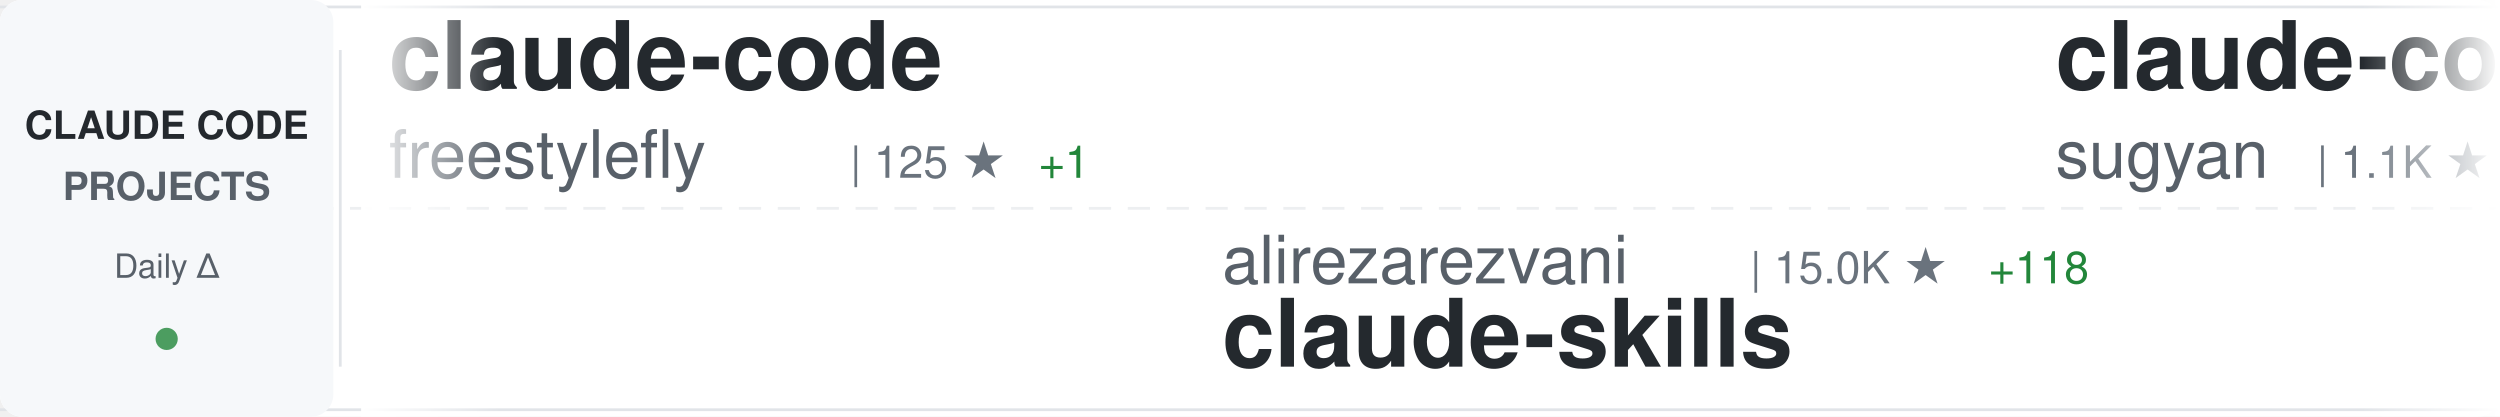
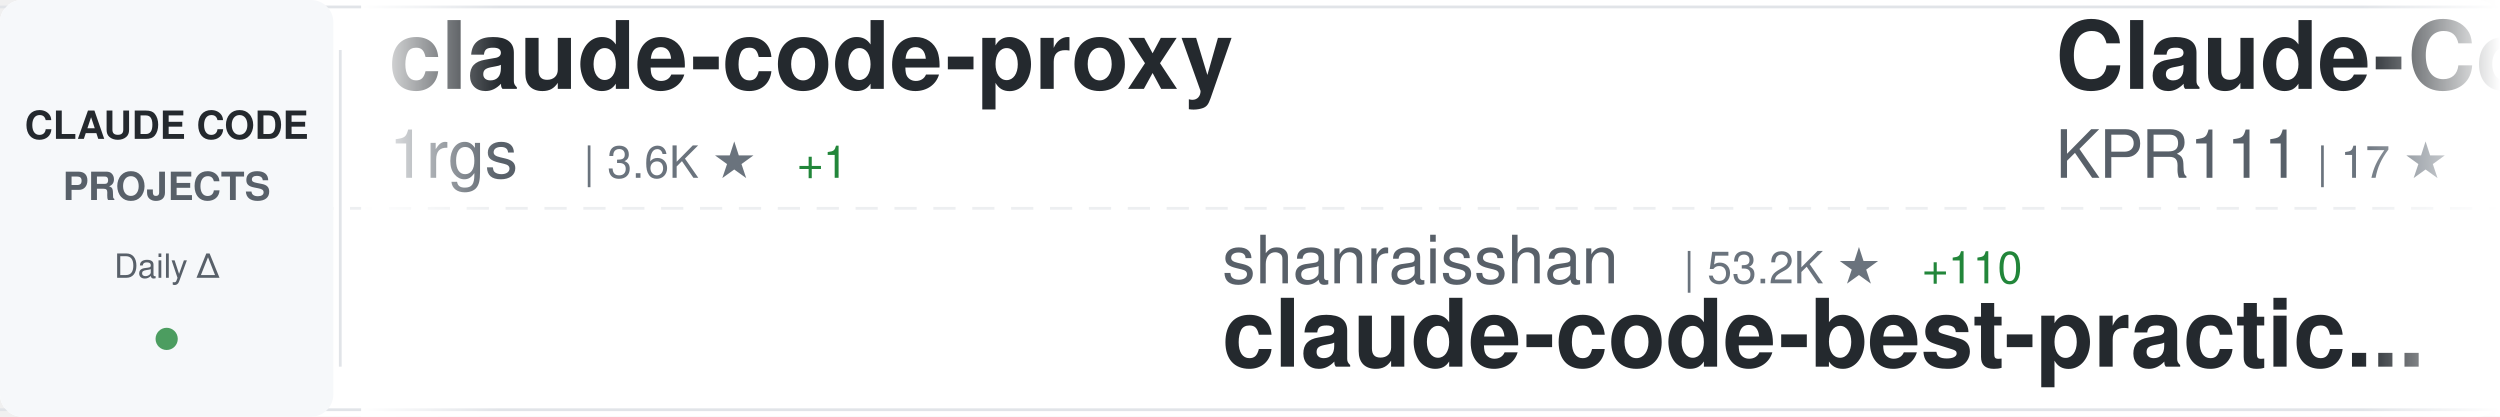
<svg xmlns="http://www.w3.org/2000/svg" width="900" height="150">
  <defs>
    <linearGradient id="awesomeLeftFade" x1="0%" y1="0%" x2="100%" y2="0%">
      <stop offset="0%" style="stop-color:#ffffff;stop-opacity:1" />
      <stop offset="100%" style="stop-color:#ffffff;stop-opacity:0" />
    </linearGradient>
    <linearGradient id="awesomeRightFade" x1="0%" y1="0%" x2="100%" y2="0%">
      <stop offset="0%" style="stop-color:#ffffff;stop-opacity:0" />
      <stop offset="100%" style="stop-color:#ffffff;stop-opacity:1" />
    </linearGradient>
  </defs>
  <rect width="900" height="150" fill="#ffffff" rx="8" />
  <rect x="0" y="2" width="900" height="1" fill="#e1e4e8" />
  <rect x="0" y="147" width="900" height="1" fill="#e1e4e8" />
  <line x1="0" y1="75" x2="900" y2="75" stroke="#e1e4e8" stroke-width="1" stroke-dasharray="8 6" opacity="0.6" />
  <rect x="0" y="0" width="120" height="150" fill="#f6f8fa" rx="8" />
  <text x="60" y="50" font-family="-apple-system, BlinkMacSystemFont, 'Segoe UI', Helvetica, Arial, sans-serif" font-size="14" font-weight="600" fill="#24292e" text-anchor="middle">CLAUDE CODE</text>
  <text x="60" y="72" font-family="-apple-system, BlinkMacSystemFont, 'Segoe UI', Helvetica, Arial, sans-serif" font-size="14" font-weight="600" fill="#586069" text-anchor="middle">PROJECTS</text>
  <text x="60" y="100" font-family="-apple-system, BlinkMacSystemFont, 'Segoe UI', Helvetica, Arial, sans-serif" font-size="12" font-weight="500" fill="#586069" text-anchor="middle">Daily Δ</text>
  <circle cx="60" cy="122" r="4" fill="#22863a" opacity="0.8" />
  <rect x="122" y="18" width="1" height="114" fill="#e1e4e8" />
  <clipPath id="awesomeTickerClip">
    <rect x="130" y="0" width="770" height="150" />
  </clipPath>
  <g clip-path="url(#awesomeTickerClip)">
    <g id="awesomeTickerItems">
      <animateTransform attributeName="transform" attributeType="XML" type="translate" from="0 0" to="-3000 0" dur="54s" repeatCount="indefinite" />
      <g transform="translate(0, 0)">
-         <text x="140" y="32" font-family="-apple-system, BlinkMacSystemFont, 'Segoe UI', Helvetica, Arial, sans-serif" font-size="34" font-weight="600" fill="#24292e">claude-code</text>
-         <text x="140" y="64" font-family="-apple-system, BlinkMacSystemFont, 'Segoe UI', Helvetica, Arial, sans-serif" font-size="24" font-weight="400" fill="#586069">freestylefly</text>
-         <text x="306" y="64" font-family="-apple-system, BlinkMacSystemFont, 'Segoe UI', Helvetica, Arial, sans-serif" font-size="16" font-weight="500" fill="#6a737d">| 125 ★</text>
-         <text x="374" y="64" font-family="-apple-system, BlinkMacSystemFont, 'Segoe UI', Helvetica, Arial, sans-serif" font-size="16" font-weight="500" fill="#22863a"> +1</text>
+         <text x="140" y="32" font-family="-apple-system, BlinkMacSystemFont, 'Segoe UI', Helvetica, Arial, sans-serif" font-size="34" font-weight="600" fill="#24292e">claude-code-proxy</text>
+         <text x="140" y="64" font-family="-apple-system, BlinkMacSystemFont, 'Segoe UI', Helvetica, Arial, sans-serif" font-size="24" font-weight="400" fill="#586069">1rgs</text>
+         <text x="210" y="64" font-family="-apple-system, BlinkMacSystemFont, 'Segoe UI', Helvetica, Arial, sans-serif" font-size="16" font-weight="500" fill="#6a737d">| 3.6K ★</text>
+         <text x="287" y="64" font-family="-apple-system, BlinkMacSystemFont, 'Segoe UI', Helvetica, Arial, sans-serif" font-size="16" font-weight="500" fill="#22863a"> +1</text>
      </g>
      <g transform="translate(300, 0)">
-         <text x="140" y="102" font-family="-apple-system, BlinkMacSystemFont, 'Segoe UI', Helvetica, Arial, sans-serif" font-size="24" font-weight="400" fill="#586069">alirezarezvani</text>
-         <text x="330" y="102" font-family="-apple-system, BlinkMacSystemFont, 'Segoe UI', Helvetica, Arial, sans-serif" font-size="16" font-weight="500" fill="#6a737d">| 15.0K ★</text>
-         <text x="416" y="102" font-family="-apple-system, BlinkMacSystemFont, 'Segoe UI', Helvetica, Arial, sans-serif" font-size="16" font-weight="500" fill="#22863a"> +118</text>
-         <text x="140" y="132" font-family="-apple-system, BlinkMacSystemFont, 'Segoe UI', Helvetica, Arial, sans-serif" font-size="34" font-weight="600" fill="#24292e">claude-skills</text>
+         <text x="140" y="102" font-family="-apple-system, BlinkMacSystemFont, 'Segoe UI', Helvetica, Arial, sans-serif" font-size="24" font-weight="400" fill="#586069">shanraisshan</text>
+         <text x="306" y="102" font-family="-apple-system, BlinkMacSystemFont, 'Segoe UI', Helvetica, Arial, sans-serif" font-size="16" font-weight="500" fill="#6a737d">| 53.2K ★</text>
+         <text x="392" y="102" font-family="-apple-system, BlinkMacSystemFont, 'Segoe UI', Helvetica, Arial, sans-serif" font-size="16" font-weight="500" fill="#22863a"> +110</text>
+         <text x="140" y="132" font-family="-apple-system, BlinkMacSystemFont, 'Segoe UI', Helvetica, Arial, sans-serif" font-size="34" font-weight="600" fill="#24292e">claude-code-best-practic...</text>
      </g>
      <g transform="translate(600, 0)">
-         <text x="140" y="32" font-family="-apple-system, BlinkMacSystemFont, 'Segoe UI', Helvetica, Arial, sans-serif" font-size="34" font-weight="600" fill="#24292e">claude-code-webui</text>
-         <text x="140" y="64" font-family="-apple-system, BlinkMacSystemFont, 'Segoe UI', Helvetica, Arial, sans-serif" font-size="24" font-weight="400" fill="#586069">sugyan</text>
-         <text x="234" y="64" font-family="-apple-system, BlinkMacSystemFont, 'Segoe UI', Helvetica, Arial, sans-serif" font-size="16" font-weight="500" fill="#6a737d">| 1.1K ★</text>
+         <text x="140" y="32" font-family="-apple-system, BlinkMacSystemFont, 'Segoe UI', Helvetica, Arial, sans-serif" font-size="34" font-weight="600" fill="#24292e">Claude-Code</text>
+         <text x="140" y="64" font-family="-apple-system, BlinkMacSystemFont, 'Segoe UI', Helvetica, Arial, sans-serif" font-size="24" font-weight="400" fill="#586069">KPR111</text>
+         <text x="234" y="64" font-family="-apple-system, BlinkMacSystemFont, 'Segoe UI', Helvetica, Arial, sans-serif" font-size="16" font-weight="500" fill="#6a737d">| 17 ★</text>
      </g>
      <g transform="translate(900, 0)">
-         <text x="140" y="102" font-family="-apple-system, BlinkMacSystemFont, 'Segoe UI', Helvetica, Arial, sans-serif" font-size="24" font-weight="400" fill="#586069">davila7</text>
-         <text x="246" y="102" font-family="-apple-system, BlinkMacSystemFont, 'Segoe UI', Helvetica, Arial, sans-serif" font-size="16" font-weight="500" fill="#6a737d">| 27.3K ★</text>
-         <text x="332" y="102" font-family="-apple-system, BlinkMacSystemFont, 'Segoe UI', Helvetica, Arial, sans-serif" font-size="16" font-weight="500" fill="#22863a"> +26</text>
-         <text x="140" y="132" font-family="-apple-system, BlinkMacSystemFont, 'Segoe UI', Helvetica, Arial, sans-serif" font-size="34" font-weight="600" fill="#24292e">claude-code-templates</text>
+         <text x="140" y="102" font-family="-apple-system, BlinkMacSystemFont, 'Segoe UI', Helvetica, Arial, sans-serif" font-size="24" font-weight="400" fill="#586069">Cranot</text>
+         <text x="234" y="102" font-family="-apple-system, BlinkMacSystemFont, 'Segoe UI', Helvetica, Arial, sans-serif" font-size="16" font-weight="500" fill="#6a737d">| 2.7K ★</text>
+         <text x="311" y="102" font-family="-apple-system, BlinkMacSystemFont, 'Segoe UI', Helvetica, Arial, sans-serif" font-size="16" font-weight="500" fill="#22863a"> +5</text>
+         <text x="140" y="132" font-family="-apple-system, BlinkMacSystemFont, 'Segoe UI', Helvetica, Arial, sans-serif" font-size="34" font-weight="600" fill="#24292e">claude-code-guide</text>
      </g>
      <g transform="translate(1200, 0)">
-         <text x="140" y="32" font-family="-apple-system, BlinkMacSystemFont, 'Segoe UI', Helvetica, Arial, sans-serif" font-size="34" font-weight="600" fill="#24292e">andrej-karpathy-skills</text>
-         <text x="140" y="64" font-family="-apple-system, BlinkMacSystemFont, 'Segoe UI', Helvetica, Arial, sans-serif" font-size="24" font-weight="400" fill="#586069">multica-ai</text>
-         <text x="282" y="64" font-family="-apple-system, BlinkMacSystemFont, 'Segoe UI', Helvetica, Arial, sans-serif" font-size="16" font-weight="500" fill="#6a737d">| 131.1K ★</text>
-         <text x="377" y="64" font-family="-apple-system, BlinkMacSystemFont, 'Segoe UI', Helvetica, Arial, sans-serif" font-size="16" font-weight="500" fill="#22863a"> +1.4K</text>
+         <text x="140" y="32" font-family="-apple-system, BlinkMacSystemFont, 'Segoe UI', Helvetica, Arial, sans-serif" font-size="34" font-weight="600" fill="#24292e">claude-code</text>
+         <text x="140" y="64" font-family="-apple-system, BlinkMacSystemFont, 'Segoe UI', Helvetica, Arial, sans-serif" font-size="24" font-weight="400" fill="#586069">RishabhK103</text>
+         <text x="294" y="64" font-family="-apple-system, BlinkMacSystemFont, 'Segoe UI', Helvetica, Arial, sans-serif" font-size="16" font-weight="500" fill="#6a737d">| 81 ★</text>
      </g>
      <g transform="translate(1500, 0)">
-         <text x="140" y="102" font-family="-apple-system, BlinkMacSystemFont, 'Segoe UI', Helvetica, Arial, sans-serif" font-size="24" font-weight="400" fill="#586069">edmund-io</text>
-         <text x="270" y="102" font-family="-apple-system, BlinkMacSystemFont, 'Segoe UI', Helvetica, Arial, sans-serif" font-size="16" font-weight="500" fill="#6a737d">| 1.4K ★</text>
-         <text x="347" y="102" font-family="-apple-system, BlinkMacSystemFont, 'Segoe UI', Helvetica, Arial, sans-serif" font-size="16" font-weight="500" fill="#22863a"> +2</text>
-         <text x="140" y="132" font-family="-apple-system, BlinkMacSystemFont, 'Segoe UI', Helvetica, Arial, sans-serif" font-size="34" font-weight="600" fill="#24292e">edmunds-claude-code</text>
+         <text x="140" y="102" font-family="-apple-system, BlinkMacSystemFont, 'Segoe UI', Helvetica, Arial, sans-serif" font-size="24" font-weight="400" fill="#586069">isboyjc</text>
+         <text x="246" y="102" font-family="-apple-system, BlinkMacSystemFont, 'Segoe UI', Helvetica, Arial, sans-serif" font-size="16" font-weight="500" fill="#6a737d">| 157 ★</text>
+         <text x="140" y="132" font-family="-apple-system, BlinkMacSystemFont, 'Segoe UI', Helvetica, Arial, sans-serif" font-size="34" font-weight="600" fill="#24292e">claude-code</text>
      </g>
      <g transform="translate(1800, 0)">
-         <text x="140" y="32" font-family="-apple-system, BlinkMacSystemFont, 'Segoe UI', Helvetica, Arial, sans-serif" font-size="34" font-weight="600" fill="#24292e">antigravity-awesome-skil...</text>
-         <text x="140" y="64" font-family="-apple-system, BlinkMacSystemFont, 'Segoe UI', Helvetica, Arial, sans-serif" font-size="24" font-weight="400" fill="#586069">sickn33</text>
-         <text x="246" y="64" font-family="-apple-system, BlinkMacSystemFont, 'Segoe UI', Helvetica, Arial, sans-serif" font-size="16" font-weight="500" fill="#6a737d">| 37.6K ★</text>
-         <text x="332" y="64" font-family="-apple-system, BlinkMacSystemFont, 'Segoe UI', Helvetica, Arial, sans-serif" font-size="16" font-weight="500" fill="#22863a"> +107</text>
+         <text x="140" y="32" font-family="-apple-system, BlinkMacSystemFont, 'Segoe UI', Helvetica, Arial, sans-serif" font-size="34" font-weight="600" fill="#24292e">claude-code-rev</text>
+         <text x="140" y="64" font-family="-apple-system, BlinkMacSystemFont, 'Segoe UI', Helvetica, Arial, sans-serif" font-size="24" font-weight="400" fill="#586069">oboard</text>
+         <text x="234" y="64" font-family="-apple-system, BlinkMacSystemFont, 'Segoe UI', Helvetica, Arial, sans-serif" font-size="16" font-weight="500" fill="#6a737d">| 3.1K ★</text>
+         <text x="311" y="64" font-family="-apple-system, BlinkMacSystemFont, 'Segoe UI', Helvetica, Arial, sans-serif" font-size="16" font-weight="500" fill="#22863a"> +3</text>
      </g>
      <g transform="translate(2100, 0)">
-         <text x="140" y="102" font-family="-apple-system, BlinkMacSystemFont, 'Segoe UI', Helvetica, Arial, sans-serif" font-size="24" font-weight="400" fill="#586069">zstmfhy</text>
-         <text x="246" y="102" font-family="-apple-system, BlinkMacSystemFont, 'Segoe UI', Helvetica, Arial, sans-serif" font-size="16" font-weight="500" fill="#6a737d">| 189 ★</text>
-         <text x="140" y="132" font-family="-apple-system, BlinkMacSystemFont, 'Segoe UI', Helvetica, Arial, sans-serif" font-size="34" font-weight="600" fill="#24292e">Claude-code</text>
+         <text x="140" y="102" font-family="-apple-system, BlinkMacSystemFont, 'Segoe UI', Helvetica, Arial, sans-serif" font-size="24" font-weight="400" fill="#586069">lowcortisolprogrammer</text>
+         <text x="414" y="102" font-family="-apple-system, BlinkMacSystemFont, 'Segoe UI', Helvetica, Arial, sans-serif" font-size="16" font-weight="500" fill="#6a737d">| 172 ★</text>
+         <text x="140" y="132" font-family="-apple-system, BlinkMacSystemFont, 'Segoe UI', Helvetica, Arial, sans-serif" font-size="34" font-weight="600" fill="#24292e">claude-code</text>
      </g>
      <g transform="translate(2400, 0)">
-         <text x="140" y="32" font-family="-apple-system, BlinkMacSystemFont, 'Segoe UI', Helvetica, Arial, sans-serif" font-size="34" font-weight="600" fill="#24292e">Claude-Code</text>
-         <text x="140" y="64" font-family="-apple-system, BlinkMacSystemFont, 'Segoe UI', Helvetica, Arial, sans-serif" font-size="24" font-weight="400" fill="#586069">pengchengneo</text>
-         <text x="306" y="64" font-family="-apple-system, BlinkMacSystemFont, 'Segoe UI', Helvetica, Arial, sans-serif" font-size="16" font-weight="500" fill="#6a737d">| 1.3K ★</text>
-         <text x="383" y="64" font-family="-apple-system, BlinkMacSystemFont, 'Segoe UI', Helvetica, Arial, sans-serif" font-size="16" font-weight="500" fill="#22863a"> +5</text>
+         <text x="140" y="32" font-family="-apple-system, BlinkMacSystemFont, 'Segoe UI', Helvetica, Arial, sans-serif" font-size="34" font-weight="600" fill="#24292e">claude-code-workflows</text>
+         <text x="140" y="64" font-family="-apple-system, BlinkMacSystemFont, 'Segoe UI', Helvetica, Arial, sans-serif" font-size="24" font-weight="400" fill="#586069">OneRedOak</text>
+         <text x="270" y="64" font-family="-apple-system, BlinkMacSystemFont, 'Segoe UI', Helvetica, Arial, sans-serif" font-size="16" font-weight="500" fill="#6a737d">| 3.8K ★</text>
+         <text x="347" y="64" font-family="-apple-system, BlinkMacSystemFont, 'Segoe UI', Helvetica, Arial, sans-serif" font-size="16" font-weight="500" fill="#22863a"> +1</text>
      </g>
      <g transform="translate(2700, 0)">
-         <text x="140" y="102" font-family="-apple-system, BlinkMacSystemFont, 'Segoe UI', Helvetica, Arial, sans-serif" font-size="24" font-weight="400" fill="#586069">nicedreamzapp</text>
-         <text x="318" y="102" font-family="-apple-system, BlinkMacSystemFont, 'Segoe UI', Helvetica, Arial, sans-serif" font-size="16" font-weight="500" fill="#6a737d">| 2.6K ★</text>
-         <text x="395" y="102" font-family="-apple-system, BlinkMacSystemFont, 'Segoe UI', Helvetica, Arial, sans-serif" font-size="16" font-weight="500" fill="#22863a"> +7</text>
-         <text x="140" y="132" font-family="-apple-system, BlinkMacSystemFont, 'Segoe UI', Helvetica, Arial, sans-serif" font-size="34" font-weight="600" fill="#24292e">claude-code-local</text>
+         <text x="140" y="102" font-family="-apple-system, BlinkMacSystemFont, 'Segoe UI', Helvetica, Arial, sans-serif" font-size="24" font-weight="400" fill="#586069">disler</text>
+         <text x="234" y="102" font-family="-apple-system, BlinkMacSystemFont, 'Segoe UI', Helvetica, Arial, sans-serif" font-size="16" font-weight="500" fill="#6a737d">| 3.7K ★</text>
+         <text x="311" y="102" font-family="-apple-system, BlinkMacSystemFont, 'Segoe UI', Helvetica, Arial, sans-serif" font-size="16" font-weight="500" fill="#22863a"> +4</text>
+         <text x="140" y="132" font-family="-apple-system, BlinkMacSystemFont, 'Segoe UI', Helvetica, Arial, sans-serif" font-size="34" font-weight="600" fill="#24292e">claude-code-hooks-master...</text>
      </g>
      <g transform="translate(3000, 0)">
-         <text x="140" y="32" font-family="-apple-system, BlinkMacSystemFont, 'Segoe UI', Helvetica, Arial, sans-serif" font-size="34" font-weight="600" fill="#24292e">claude-code</text>
-         <text x="140" y="64" font-family="-apple-system, BlinkMacSystemFont, 'Segoe UI', Helvetica, Arial, sans-serif" font-size="24" font-weight="400" fill="#586069">freestylefly</text>
-         <text x="306" y="64" font-family="-apple-system, BlinkMacSystemFont, 'Segoe UI', Helvetica, Arial, sans-serif" font-size="16" font-weight="500" fill="#6a737d">| 125 ★</text>
-         <text x="374" y="64" font-family="-apple-system, BlinkMacSystemFont, 'Segoe UI', Helvetica, Arial, sans-serif" font-size="16" font-weight="500" fill="#22863a"> +1</text>
+         <text x="140" y="32" font-family="-apple-system, BlinkMacSystemFont, 'Segoe UI', Helvetica, Arial, sans-serif" font-size="34" font-weight="600" fill="#24292e">claude-code-proxy</text>
+         <text x="140" y="64" font-family="-apple-system, BlinkMacSystemFont, 'Segoe UI', Helvetica, Arial, sans-serif" font-size="24" font-weight="400" fill="#586069">1rgs</text>
+         <text x="210" y="64" font-family="-apple-system, BlinkMacSystemFont, 'Segoe UI', Helvetica, Arial, sans-serif" font-size="16" font-weight="500" fill="#6a737d">| 3.6K ★</text>
+         <text x="287" y="64" font-family="-apple-system, BlinkMacSystemFont, 'Segoe UI', Helvetica, Arial, sans-serif" font-size="16" font-weight="500" fill="#22863a"> +1</text>
      </g>
      <g transform="translate(3300, 0)">
-         <text x="140" y="102" font-family="-apple-system, BlinkMacSystemFont, 'Segoe UI', Helvetica, Arial, sans-serif" font-size="24" font-weight="400" fill="#586069">alirezarezvani</text>
-         <text x="330" y="102" font-family="-apple-system, BlinkMacSystemFont, 'Segoe UI', Helvetica, Arial, sans-serif" font-size="16" font-weight="500" fill="#6a737d">| 15.0K ★</text>
-         <text x="416" y="102" font-family="-apple-system, BlinkMacSystemFont, 'Segoe UI', Helvetica, Arial, sans-serif" font-size="16" font-weight="500" fill="#22863a"> +118</text>
-         <text x="140" y="132" font-family="-apple-system, BlinkMacSystemFont, 'Segoe UI', Helvetica, Arial, sans-serif" font-size="34" font-weight="600" fill="#24292e">claude-skills</text>
+         <text x="140" y="102" font-family="-apple-system, BlinkMacSystemFont, 'Segoe UI', Helvetica, Arial, sans-serif" font-size="24" font-weight="400" fill="#586069">shanraisshan</text>
+         <text x="306" y="102" font-family="-apple-system, BlinkMacSystemFont, 'Segoe UI', Helvetica, Arial, sans-serif" font-size="16" font-weight="500" fill="#6a737d">| 53.2K ★</text>
+         <text x="392" y="102" font-family="-apple-system, BlinkMacSystemFont, 'Segoe UI', Helvetica, Arial, sans-serif" font-size="16" font-weight="500" fill="#22863a"> +110</text>
+         <text x="140" y="132" font-family="-apple-system, BlinkMacSystemFont, 'Segoe UI', Helvetica, Arial, sans-serif" font-size="34" font-weight="600" fill="#24292e">claude-code-best-practic...</text>
      </g>
      <g transform="translate(3600, 0)">
-         <text x="140" y="32" font-family="-apple-system, BlinkMacSystemFont, 'Segoe UI', Helvetica, Arial, sans-serif" font-size="34" font-weight="600" fill="#24292e">claude-code-webui</text>
-         <text x="140" y="64" font-family="-apple-system, BlinkMacSystemFont, 'Segoe UI', Helvetica, Arial, sans-serif" font-size="24" font-weight="400" fill="#586069">sugyan</text>
-         <text x="234" y="64" font-family="-apple-system, BlinkMacSystemFont, 'Segoe UI', Helvetica, Arial, sans-serif" font-size="16" font-weight="500" fill="#6a737d">| 1.1K ★</text>
+         <text x="140" y="32" font-family="-apple-system, BlinkMacSystemFont, 'Segoe UI', Helvetica, Arial, sans-serif" font-size="34" font-weight="600" fill="#24292e">Claude-Code</text>
+         <text x="140" y="64" font-family="-apple-system, BlinkMacSystemFont, 'Segoe UI', Helvetica, Arial, sans-serif" font-size="24" font-weight="400" fill="#586069">KPR111</text>
+         <text x="234" y="64" font-family="-apple-system, BlinkMacSystemFont, 'Segoe UI', Helvetica, Arial, sans-serif" font-size="16" font-weight="500" fill="#6a737d">| 17 ★</text>
      </g>
      <g transform="translate(3900, 0)">
-         <text x="140" y="102" font-family="-apple-system, BlinkMacSystemFont, 'Segoe UI', Helvetica, Arial, sans-serif" font-size="24" font-weight="400" fill="#586069">davila7</text>
-         <text x="246" y="102" font-family="-apple-system, BlinkMacSystemFont, 'Segoe UI', Helvetica, Arial, sans-serif" font-size="16" font-weight="500" fill="#6a737d">| 27.3K ★</text>
-         <text x="332" y="102" font-family="-apple-system, BlinkMacSystemFont, 'Segoe UI', Helvetica, Arial, sans-serif" font-size="16" font-weight="500" fill="#22863a"> +26</text>
-         <text x="140" y="132" font-family="-apple-system, BlinkMacSystemFont, 'Segoe UI', Helvetica, Arial, sans-serif" font-size="34" font-weight="600" fill="#24292e">claude-code-templates</text>
+         <text x="140" y="102" font-family="-apple-system, BlinkMacSystemFont, 'Segoe UI', Helvetica, Arial, sans-serif" font-size="24" font-weight="400" fill="#586069">Cranot</text>
+         <text x="234" y="102" font-family="-apple-system, BlinkMacSystemFont, 'Segoe UI', Helvetica, Arial, sans-serif" font-size="16" font-weight="500" fill="#6a737d">| 2.7K ★</text>
+         <text x="311" y="102" font-family="-apple-system, BlinkMacSystemFont, 'Segoe UI', Helvetica, Arial, sans-serif" font-size="16" font-weight="500" fill="#22863a"> +5</text>
+         <text x="140" y="132" font-family="-apple-system, BlinkMacSystemFont, 'Segoe UI', Helvetica, Arial, sans-serif" font-size="34" font-weight="600" fill="#24292e">claude-code-guide</text>
      </g>
    </g>
  </g>
  <rect x="130" y="0" width="50" height="150" fill="url(#awesomeLeftFade)" />
  <rect x="850" y="0" width="50" height="150" fill="url(#awesomeRightFade)" />
</svg>
